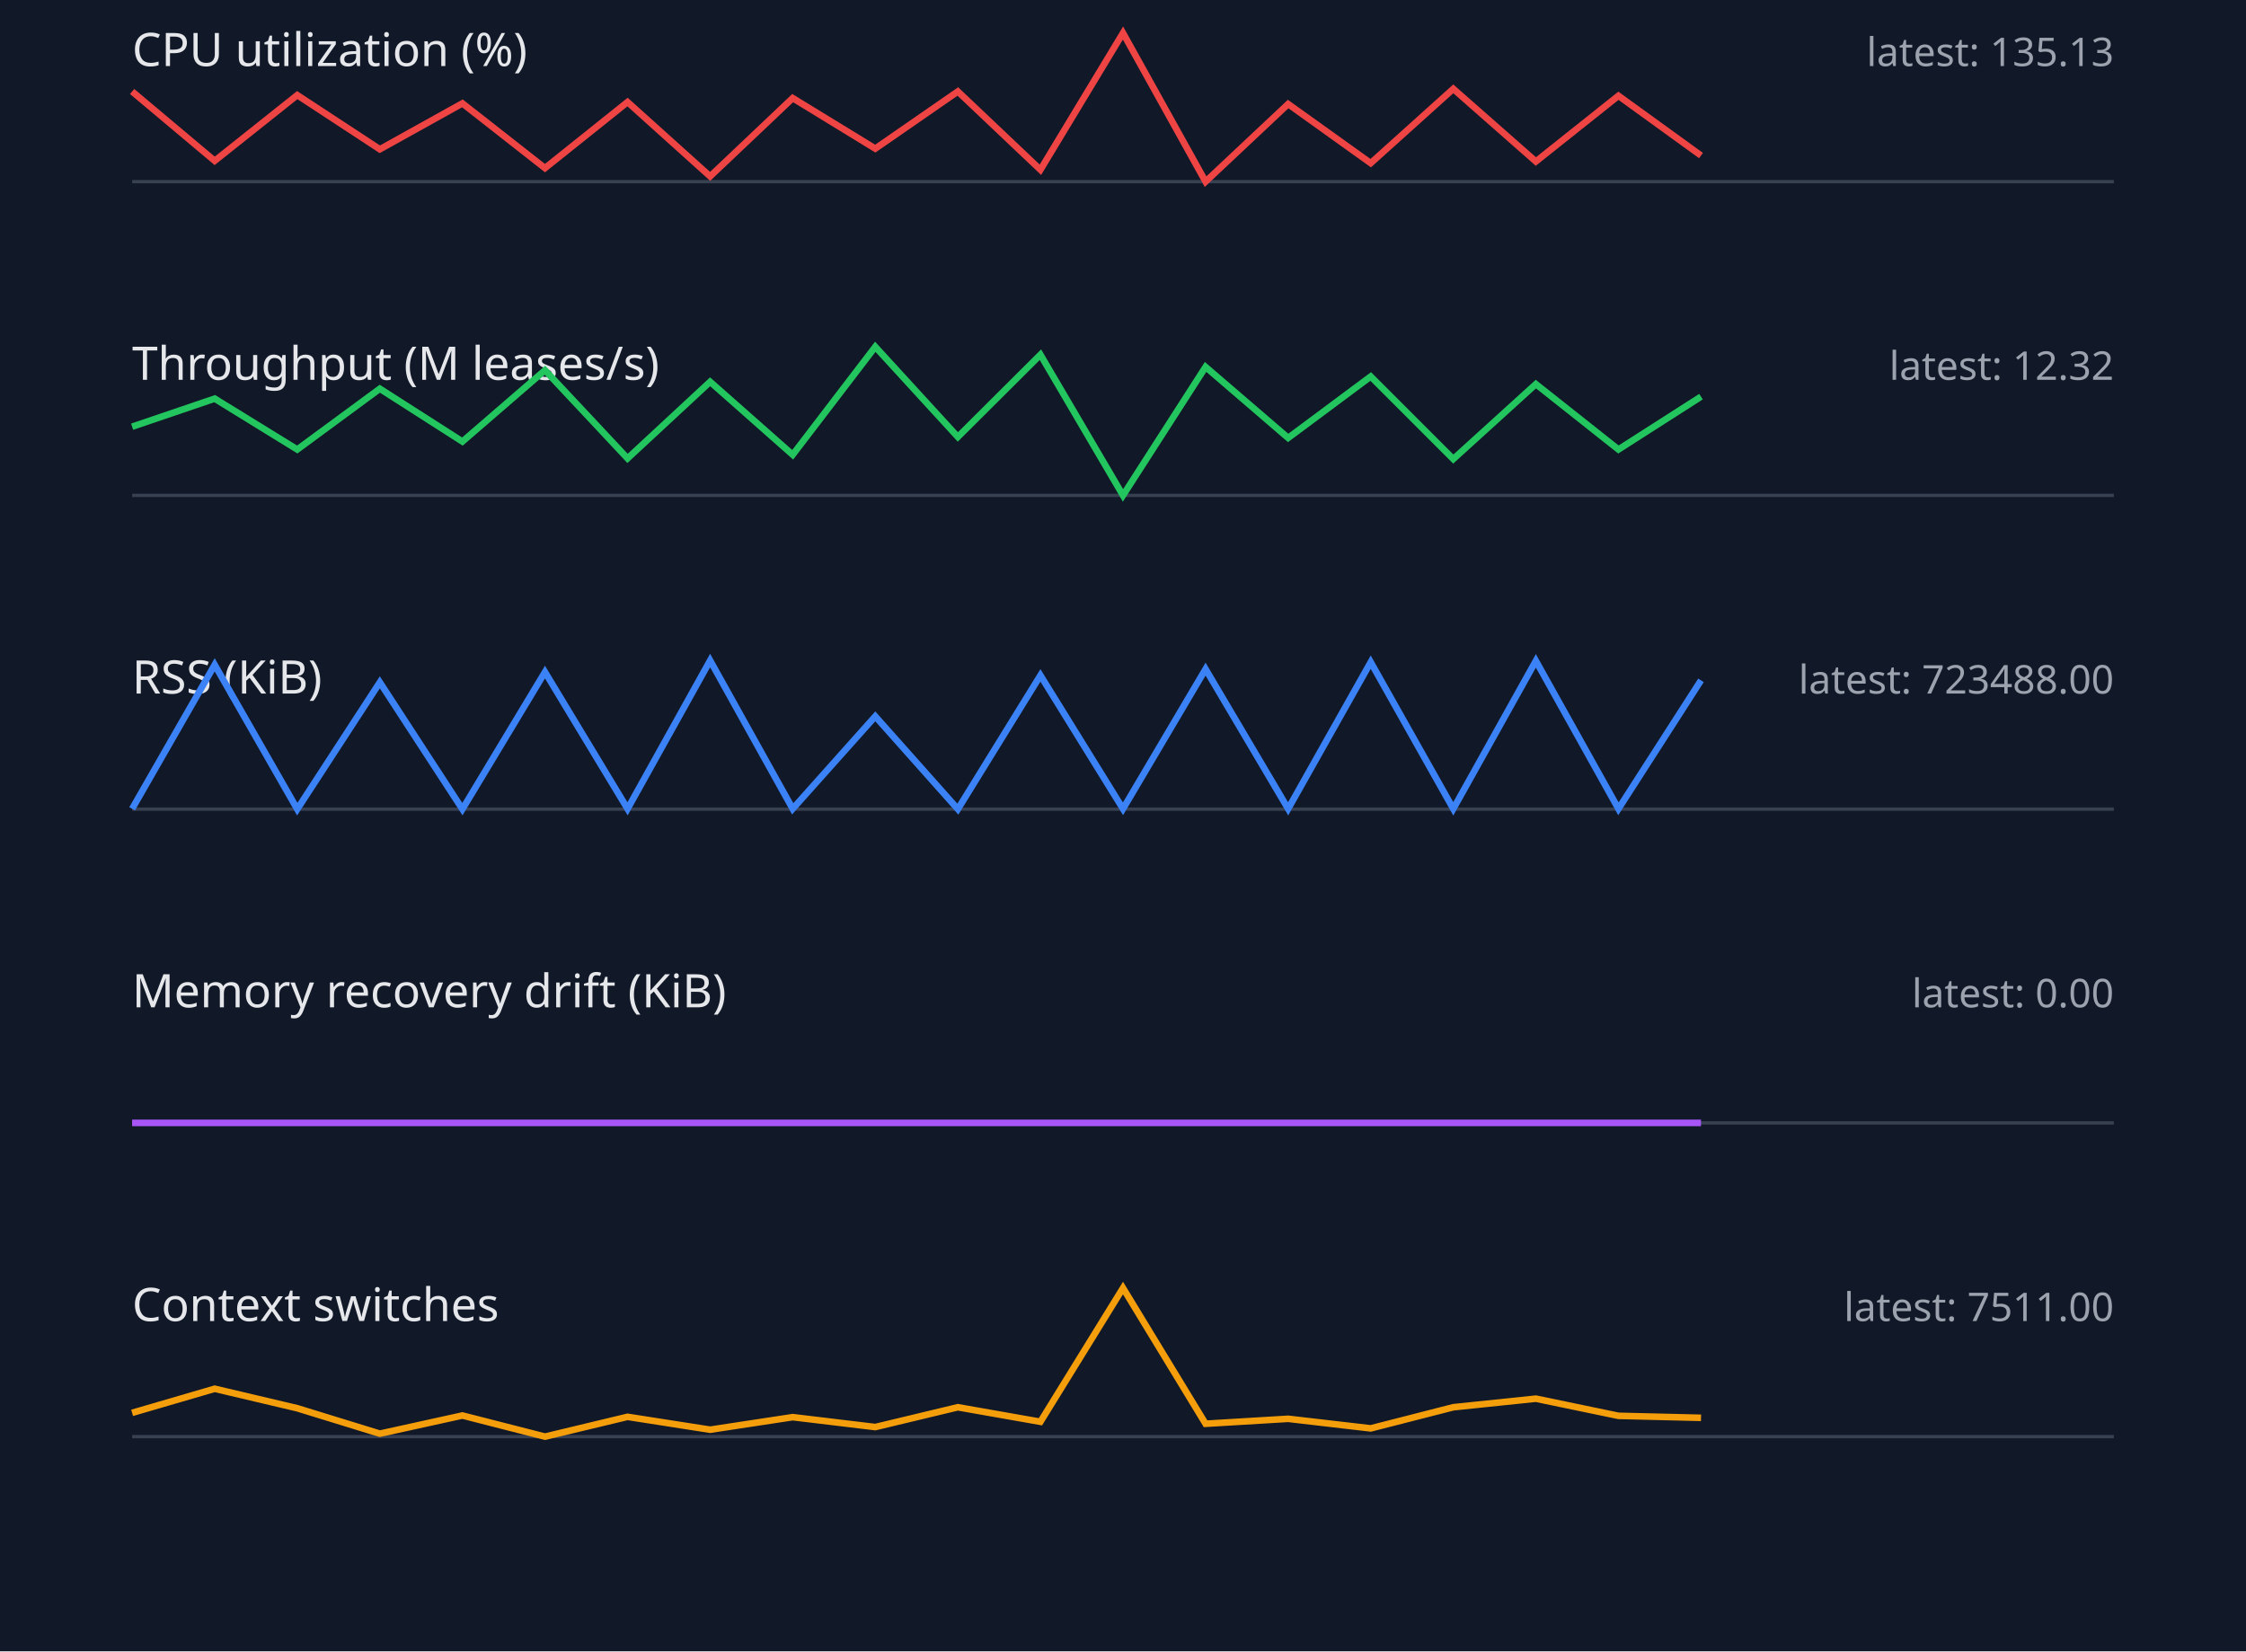
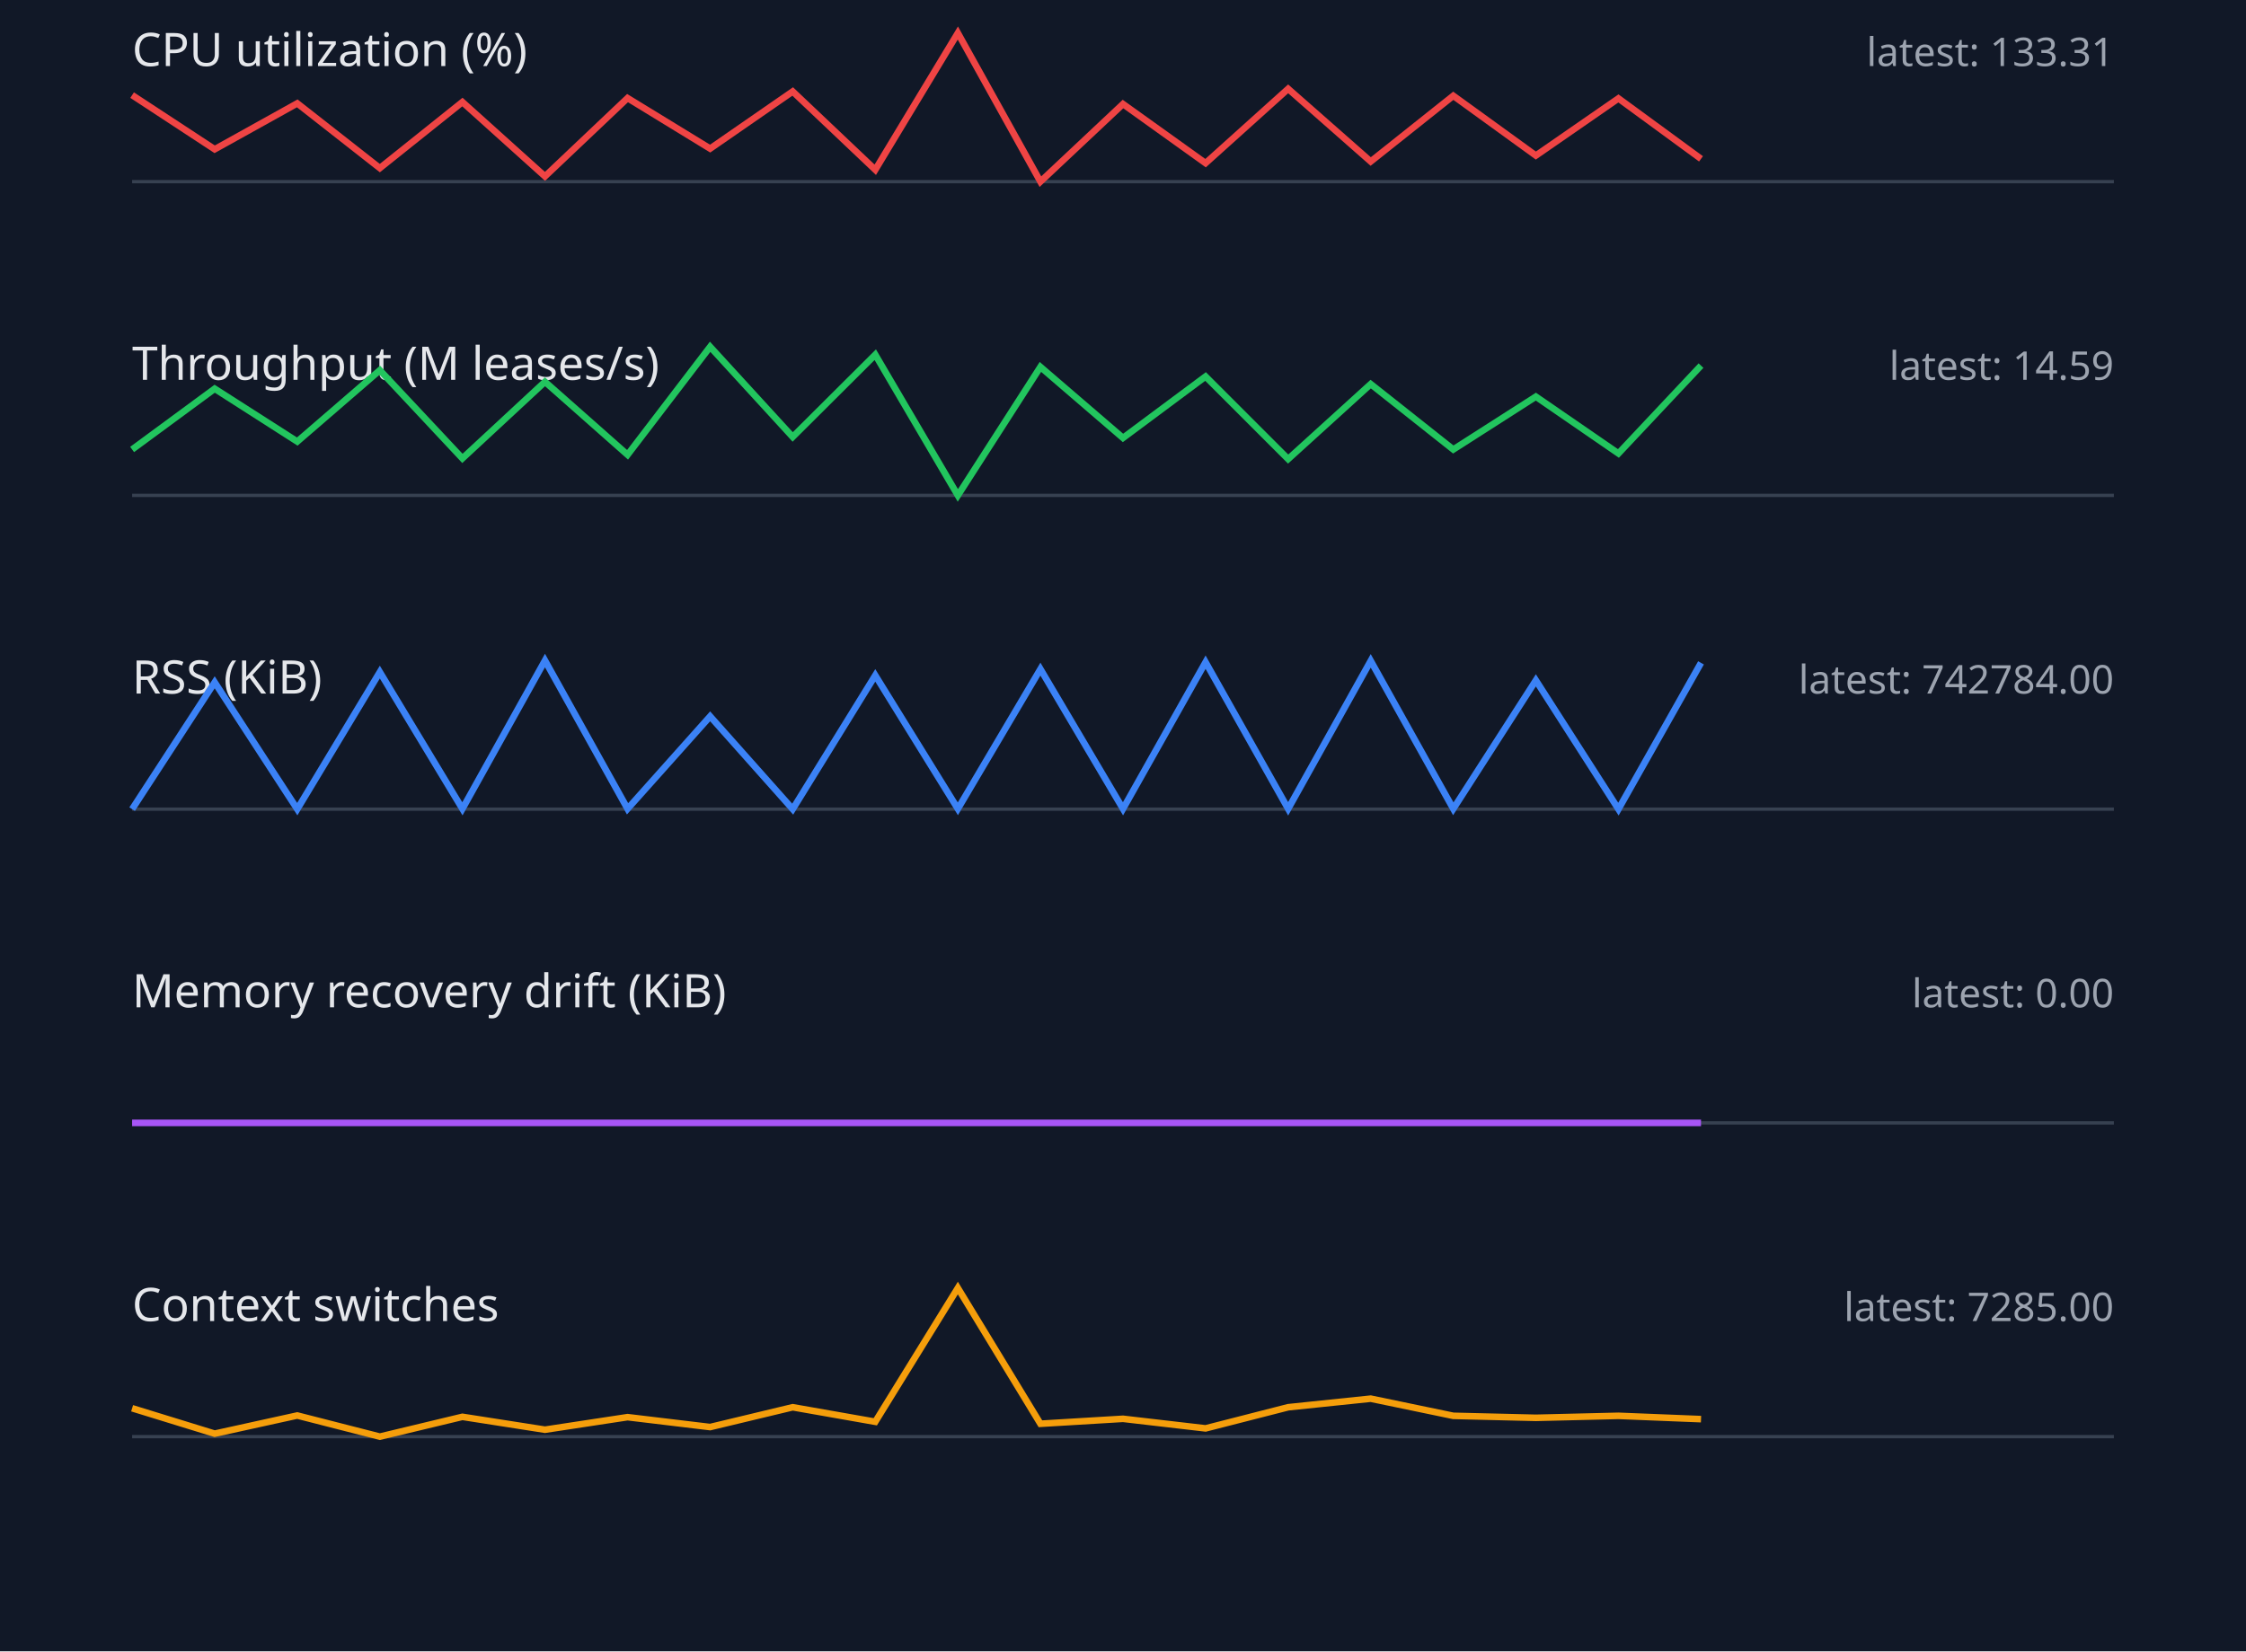
<svg xmlns="http://www.w3.org/2000/svg" width="680" height="500" viewBox="0 0 680 500">
  <style>.label{font:14px sans-serif;fill:#e5e7eb}.value{font:12px sans-serif;fill:#9ca3af}.axis{stroke:#374151}.series{fill:none;stroke-width:2}</style>
  <rect width="100%" height="100%" fill="#111827" />
  <text x="40" y="20" class="label">CPU utilization (%)</text>
-   <text x="640" y="20" text-anchor="end" class="value">latest: 135.13</text>
+   <text x="640" y="20" text-anchor="end" class="value">latest: 133.31</text>
  <line x1="40" y1="55" x2="640" y2="55" class="axis" />
-   <polyline points="40,27.7 65,48.7 90,28.8 115,45.2 140,31.3 165,50.9 190,30.9 215,53.4 240,29.7 265,45.0 290,27.7 315,51.4 340,10.0 365,55.0 390,31.5 415,49.4 440,26.9 465,48.9 490,29.0 515,47.1" stroke="#ef4444" class="series" />
+   <polyline points="40,28.8 65,45.2 90,31.3 115,50.9 140,30.9 165,53.4 190,29.7 215,45.0 240,27.7 265,51.4 290,10.0 315,55.0 340,31.5 365,49.4 390,26.9 415,48.9 440,29.0 465,47.1 490,29.8 515,48.1" stroke="#ef4444" class="series" />
  <text x="40" y="115" class="label">Throughput (M leases/s)</text>
-   <text x="640" y="115" text-anchor="end" class="value">latest: 12.32</text>
+   <text x="640" y="115" text-anchor="end" class="value">latest: 14.59</text>
  <line x1="40" y1="150" x2="640" y2="150" class="axis" />
-   <polyline points="40,129.2 65,120.7 90,136.1 115,117.7 140,133.7 165,112.1 190,138.8 215,115.6 240,137.7 265,105.0 290,132.3 315,107.4 340,150.0 365,111.1 390,132.6 415,114.0 440,139.0 465,116.3 490,136.1 515,120.1" stroke="#22c55e" class="series" />
+   <polyline points="40,136.1 65,117.7 90,133.7 115,112.1 140,138.8 165,115.6 190,137.7 215,105.0 240,132.3 265,107.4 290,150.0 315,111.1 340,132.6 365,114.0 390,139.0 415,116.3 440,136.1 465,120.1 490,137.3 515,110.7" stroke="#22c55e" class="series" />
  <text x="40" y="210" class="label">RSS (KiB)</text>
-   <text x="640" y="210" text-anchor="end" class="value">latest: 723488.00</text>
+   <text x="640" y="210" text-anchor="end" class="value">latest: 742784.00</text>
  <line x1="40" y1="245" x2="640" y2="245" class="axis" />
-   <polyline points="40,244.9 65,201.3 90,245.0 115,206.6 140,245.0 165,203.5 190,244.9 215,200.0 240,244.9 265,216.9 290,245.0 315,204.5 340,244.9 365,202.6 390,244.9 415,200.5 440,244.9 465,200.1 490,244.9 515,206.0" stroke="#3b82f6" class="series" />
+   <polyline points="40,245.0 65,206.6 90,245.0 115,203.5 140,244.9 165,200.0 190,244.9 215,216.9 240,245.0 265,204.5 290,244.9 315,202.6 340,244.9 365,200.5 390,244.9 415,200.1 440,244.9 465,206.0 490,245.0 515,200.7" stroke="#3b82f6" class="series" />
  <text x="40" y="305" class="label">Memory recovery drift (KiB)</text>
  <text x="640" y="305" text-anchor="end" class="value">latest: 0.00</text>
  <line x1="40" y1="340" x2="640" y2="340" class="axis" />
  <polyline points="40,340.0 65,340.0 90,340.0 115,340.0 140,340.0 165,340.0 190,340.0 215,340.0 240,340.0 265,340.0 290,340.0 315,340.0 340,340.0 365,340.0 390,340.0 415,340.0 440,340.0 465,340.0 490,340.0 515,340.0" stroke="#a855f7" class="series" />
  <text x="40" y="400" class="label">Context switches</text>
-   <text x="640" y="400" text-anchor="end" class="value">latest: 7511.00</text>
+   <text x="640" y="400" text-anchor="end" class="value">latest: 7285.00</text>
  <line x1="40" y1="435" x2="640" y2="435" class="axis" />
-   <polyline points="40,427.8 65,420.5 90,426.4 115,434.1 140,428.6 165,435.0 190,429.0 215,432.9 240,429.1 265,432.1 290,426.1 315,430.5 340,390.0 365,431.1 390,429.6 415,432.5 440,426.1 465,423.5 490,428.7 515,429.3" stroke="#f59e0b" class="series" />
+   <polyline points="40,426.4 65,434.1 90,428.6 115,435.0 140,429.0 165,432.9 190,429.1 215,432.1 240,426.1 265,430.5 290,390.0 315,431.1 340,429.6 365,432.5 390,426.1 415,423.5 440,428.7 465,429.3 490,428.7 515,429.7" stroke="#f59e0b" class="series" />
</svg>
